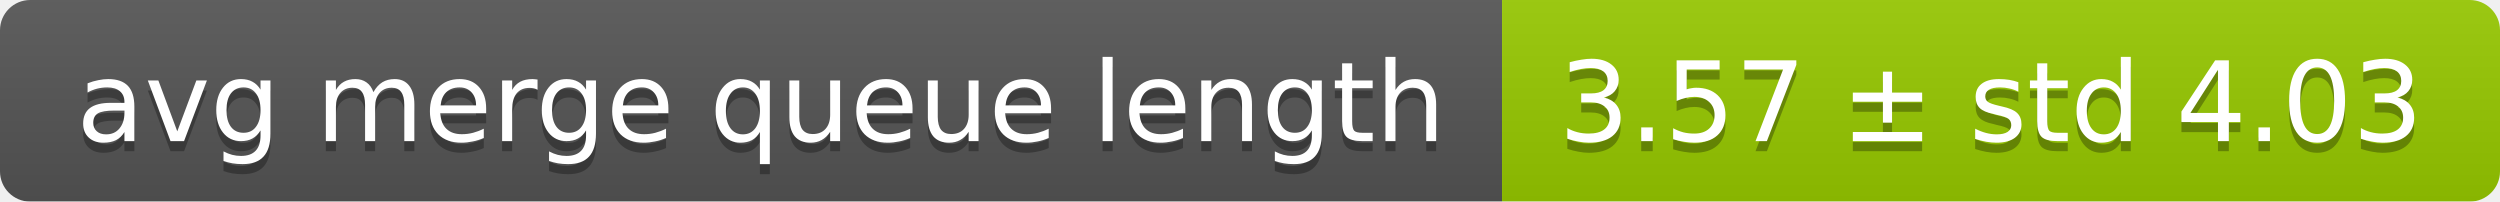
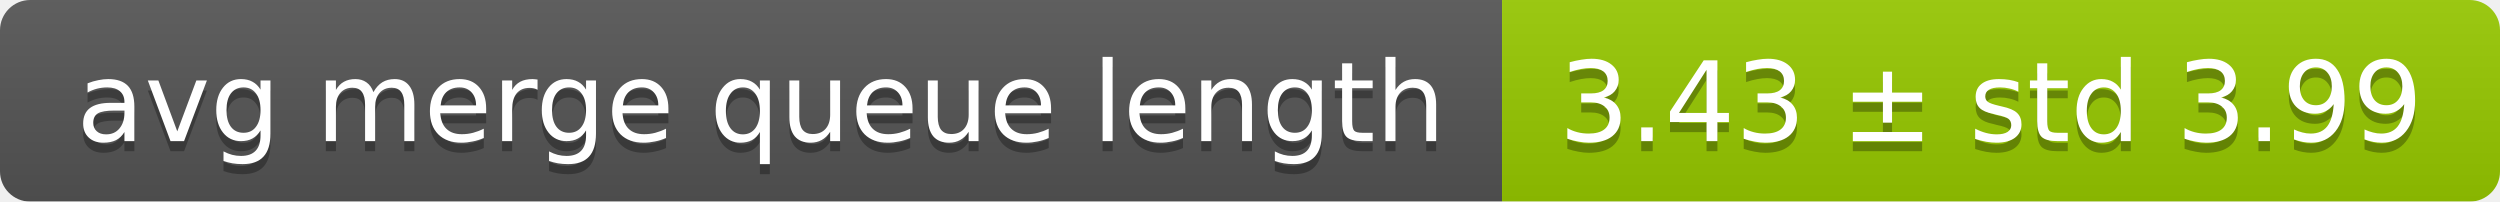
<svg xmlns="http://www.w3.org/2000/svg" width="248" height="20">
  <linearGradient id="smooth" x2="0" y2="100%">
    <stop offset="0" stop-color="#bbb" stop-opacity=".1" />
    <stop offset="1" stop-opacity=".1" />
  </linearGradient>
  <mask id="round">
    <rect width="248" height="20" rx="3" fill="#fff" />
  </mask>
  <g mask="url(#round)">
    <rect width="149" height="20" fill="#555" />
    <rect x="149" width="99" height="20" fill="#97ca00" />
    <rect width="248" height="20" fill="url(#smooth)" />
  </g>
  <g fill="#fff" text-anchor="middle" font-family="DejaVu Sans,Verdana,Geneva,sans-serif" font-size="11">
    <text x="75.5" y="15" fill="#010101" fill-opacity=".3">avg merge queue length</text>
    <text x="75.5" y="14">avg merge queue length</text>
-     <text x="197.5" y="15" fill="#010101" fill-opacity=".3">3.57 ± std 4.03</text>
-     <text x="197.5" y="14">3.57 ± std 4.03</text>
+     <text x="197.5" y="15" fill="#010101" fill-opacity=".3">3.43 ± std 3.99</text>
+     <text x="197.5" y="14">3.43 ± std 3.99</text>
  </g>
</svg>
